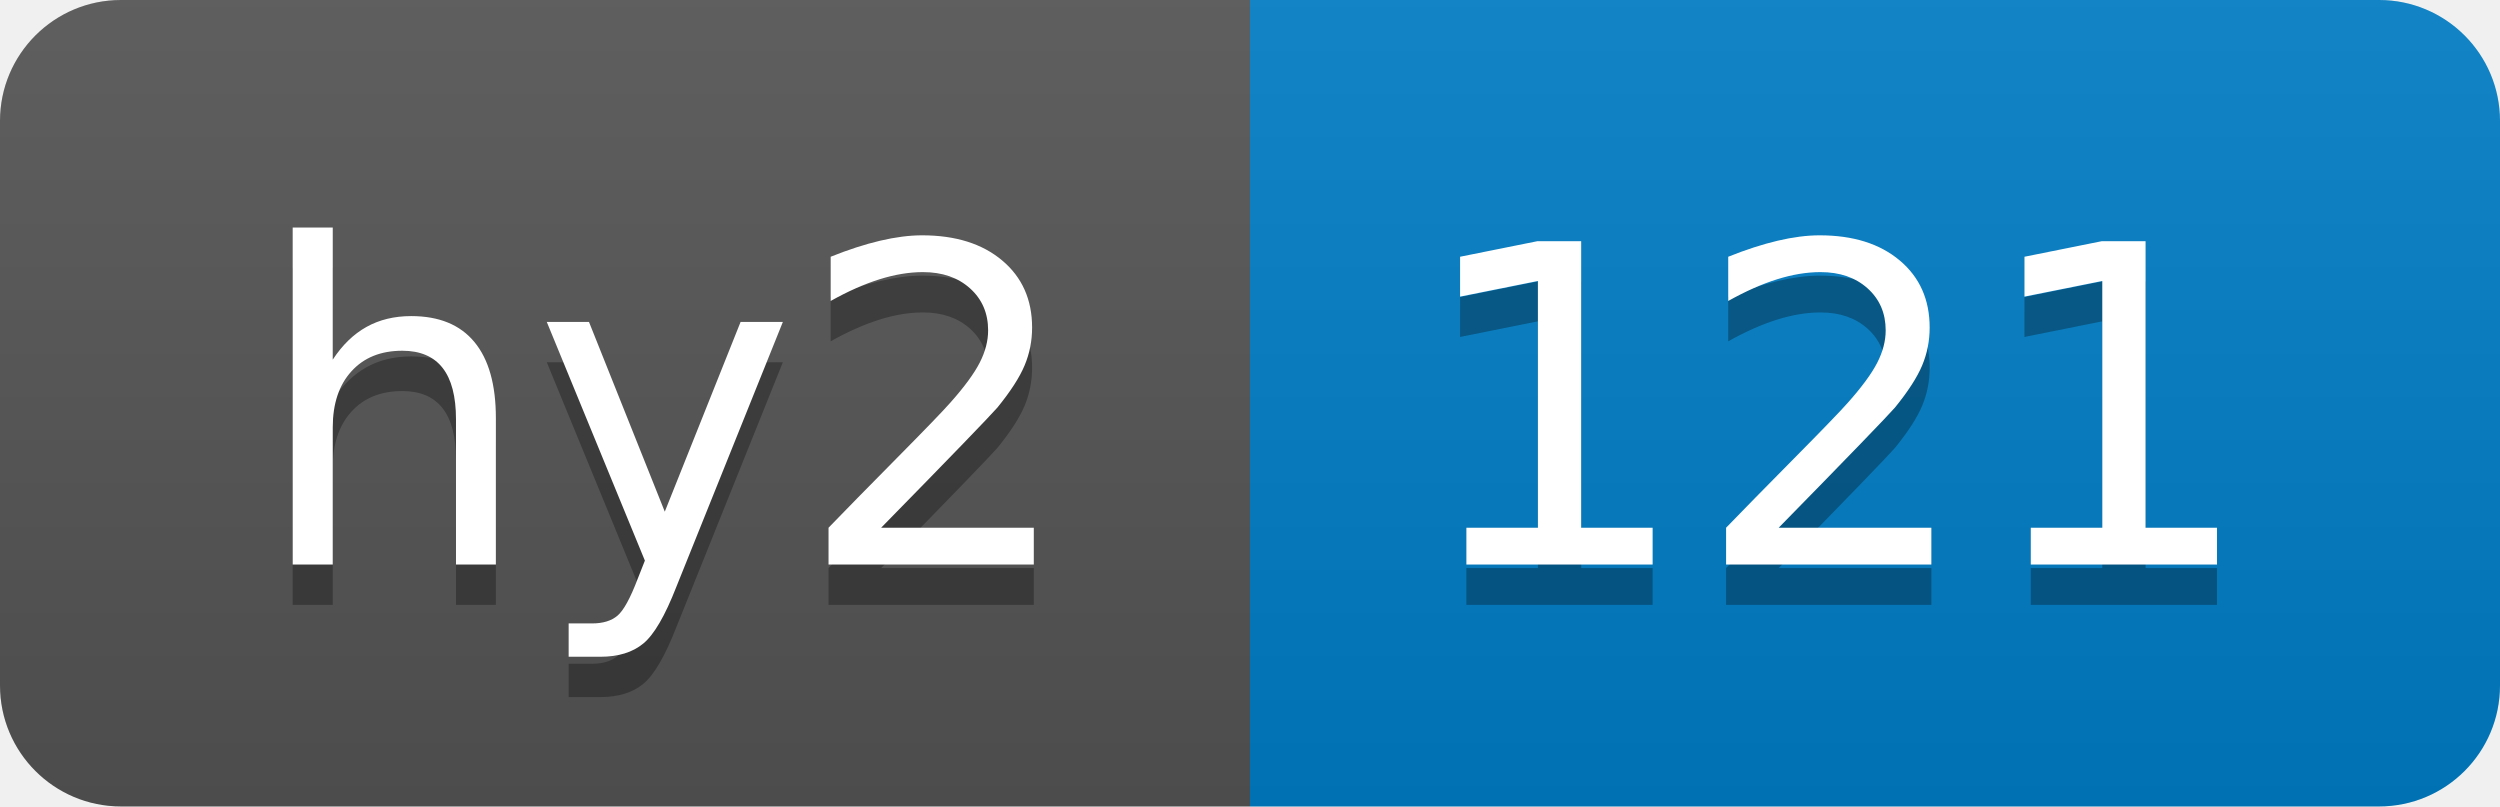
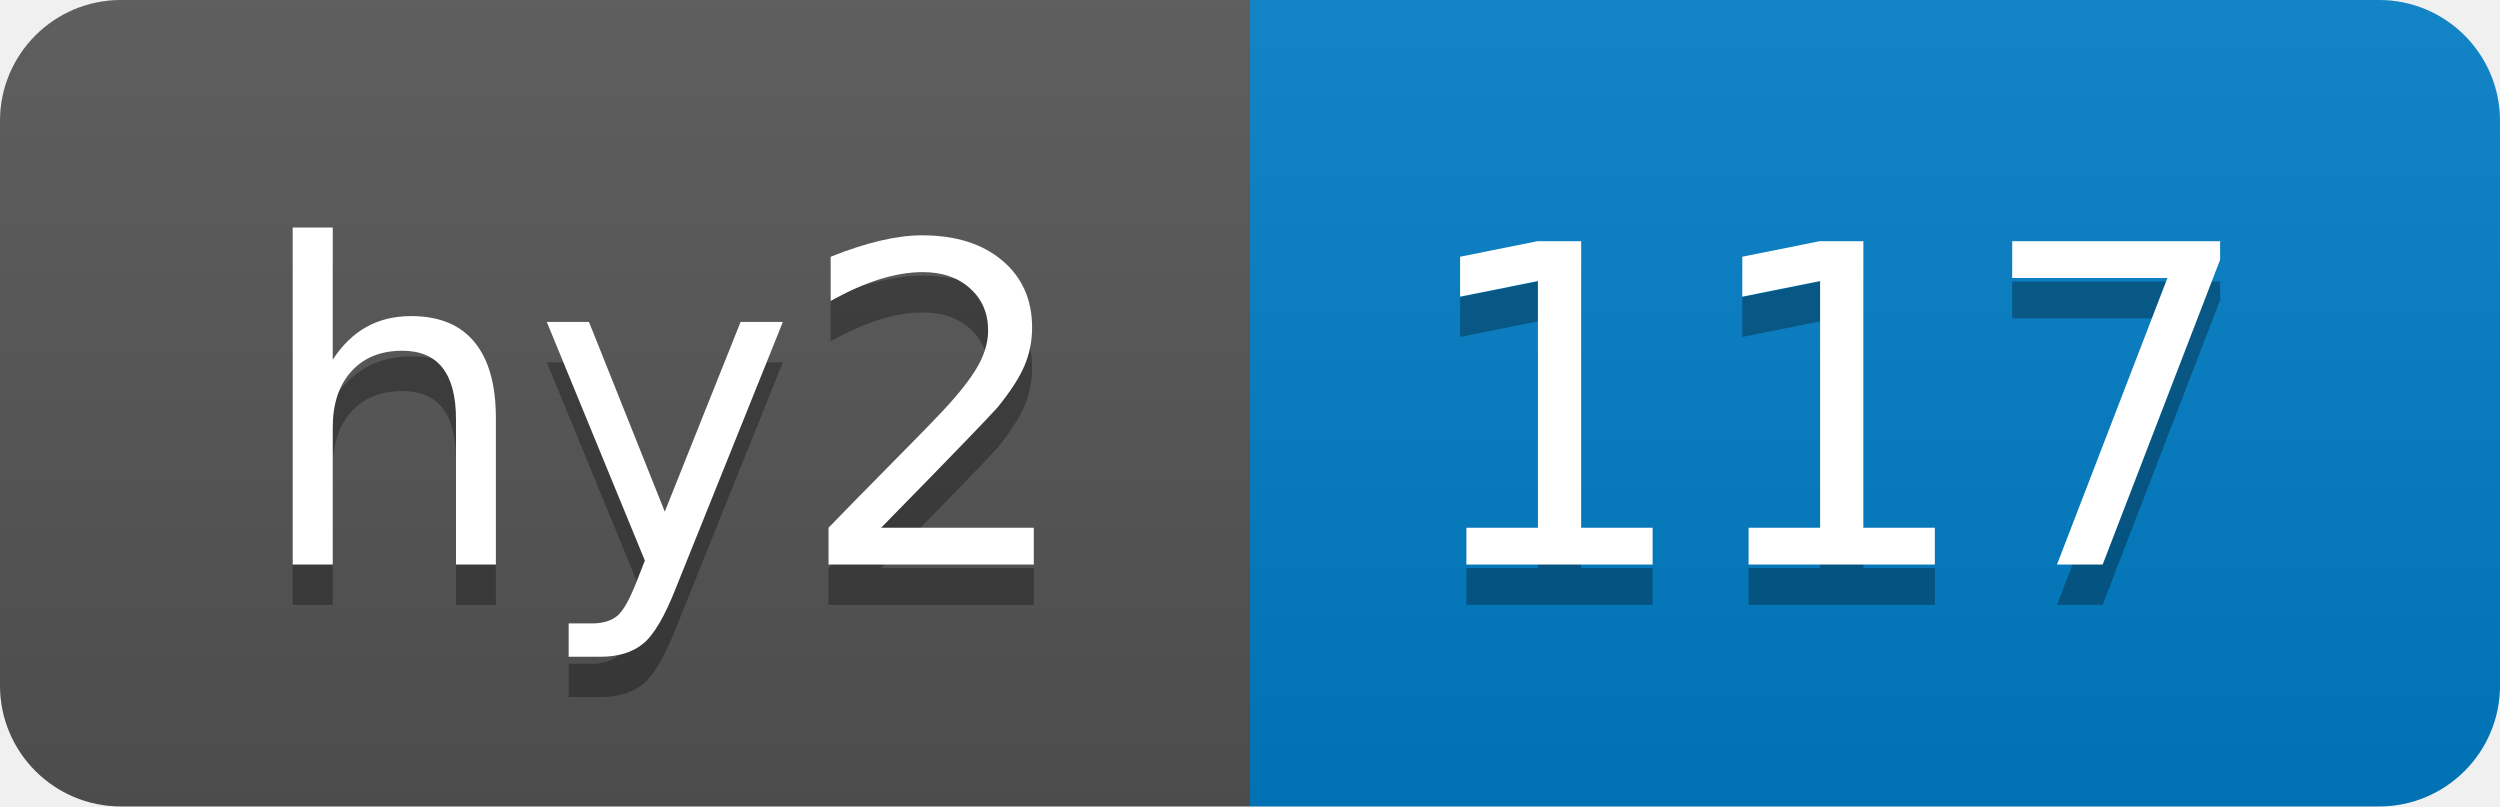
- <svg xmlns="http://www.w3.org/2000/svg" width="62" height="20" role="img" aria-label="hy2: 121">
+ <svg xmlns="http://www.w3.org/2000/svg" width="62" height="20" role="img" aria-label="hy2: 117">
  <linearGradient id="s" x2="0" y2="100%">
    <stop offset="0" stop-color="#bbb" stop-opacity=".1" />
    <stop offset="1" stop-opacity=".1" />
  </linearGradient>
  <clipPath id="r">
    <rect width="62" height="20" rx="3" fill="#fff" />
  </clipPath>
  <g clip-path="url(#r)">
    <rect width="31" height="20" fill="#555" />
    <rect x="31" width="31" height="20" fill="#007ec6" />
    <rect width="62" height="20" fill="url(#s)" />
  </g>
  <g fill="#fff" text-anchor="middle" font-family="Verdana,Geneva,DejaVu Sans,sans-serif" text-rendering="geometricPrecision" font-size="110">
    <text aria-hidden="true" x="165" y="150" fill="#010101" fill-opacity=".3" transform="scale(.1)" textLength="210">hy2</text>
    <text x="165" y="140" transform="scale(.1)" fill="#fff" textLength="210">hy2</text>
-     <text aria-hidden="true" x="455" y="150" fill="#010101" fill-opacity=".3" transform="scale(.1)" textLength="210">121</text>
-     <text x="455" y="140" transform="scale(.1)" fill="#fff" textLength="210">121</text>
+     <text aria-hidden="true" x="455" y="150" fill="#010101" fill-opacity=".3" transform="scale(.1)" textLength="210">117</text>
+     <text x="455" y="140" transform="scale(.1)" fill="#fff" textLength="210">117</text>
  </g>
</svg>
